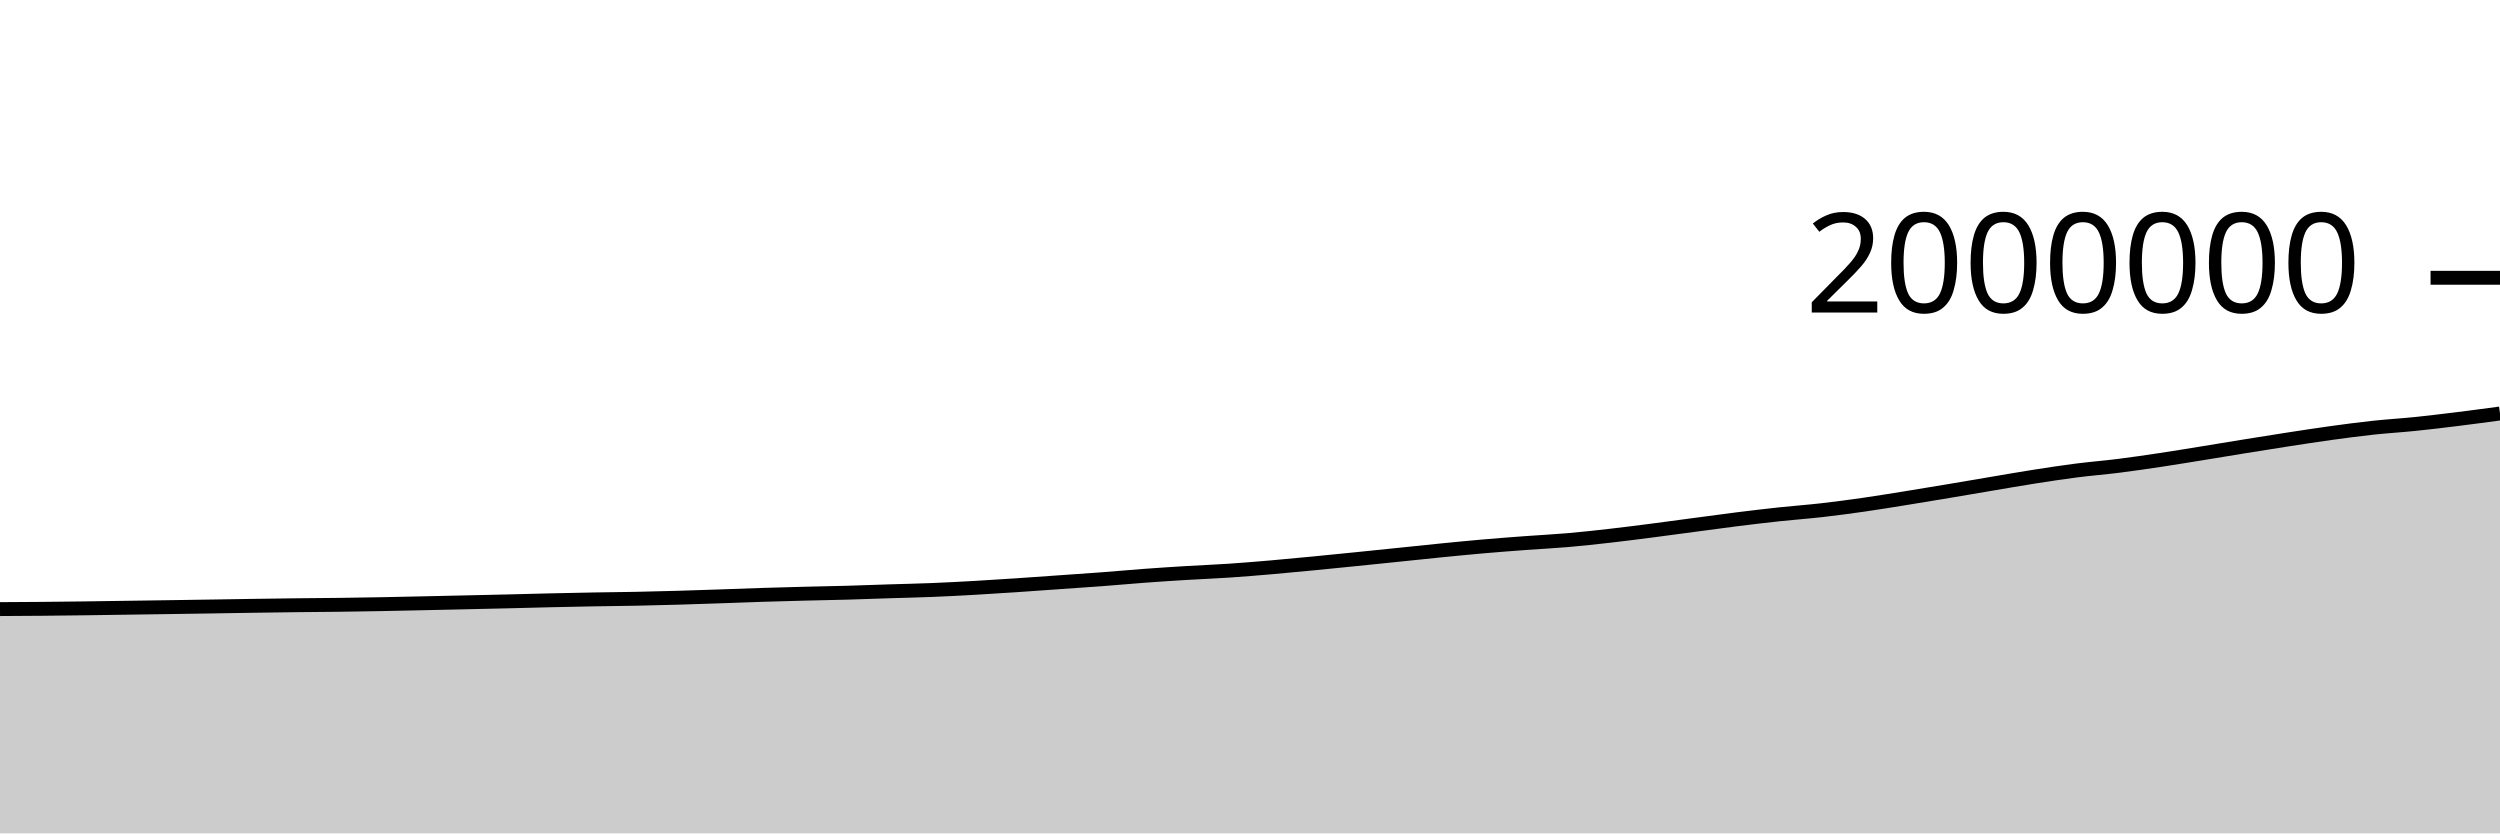
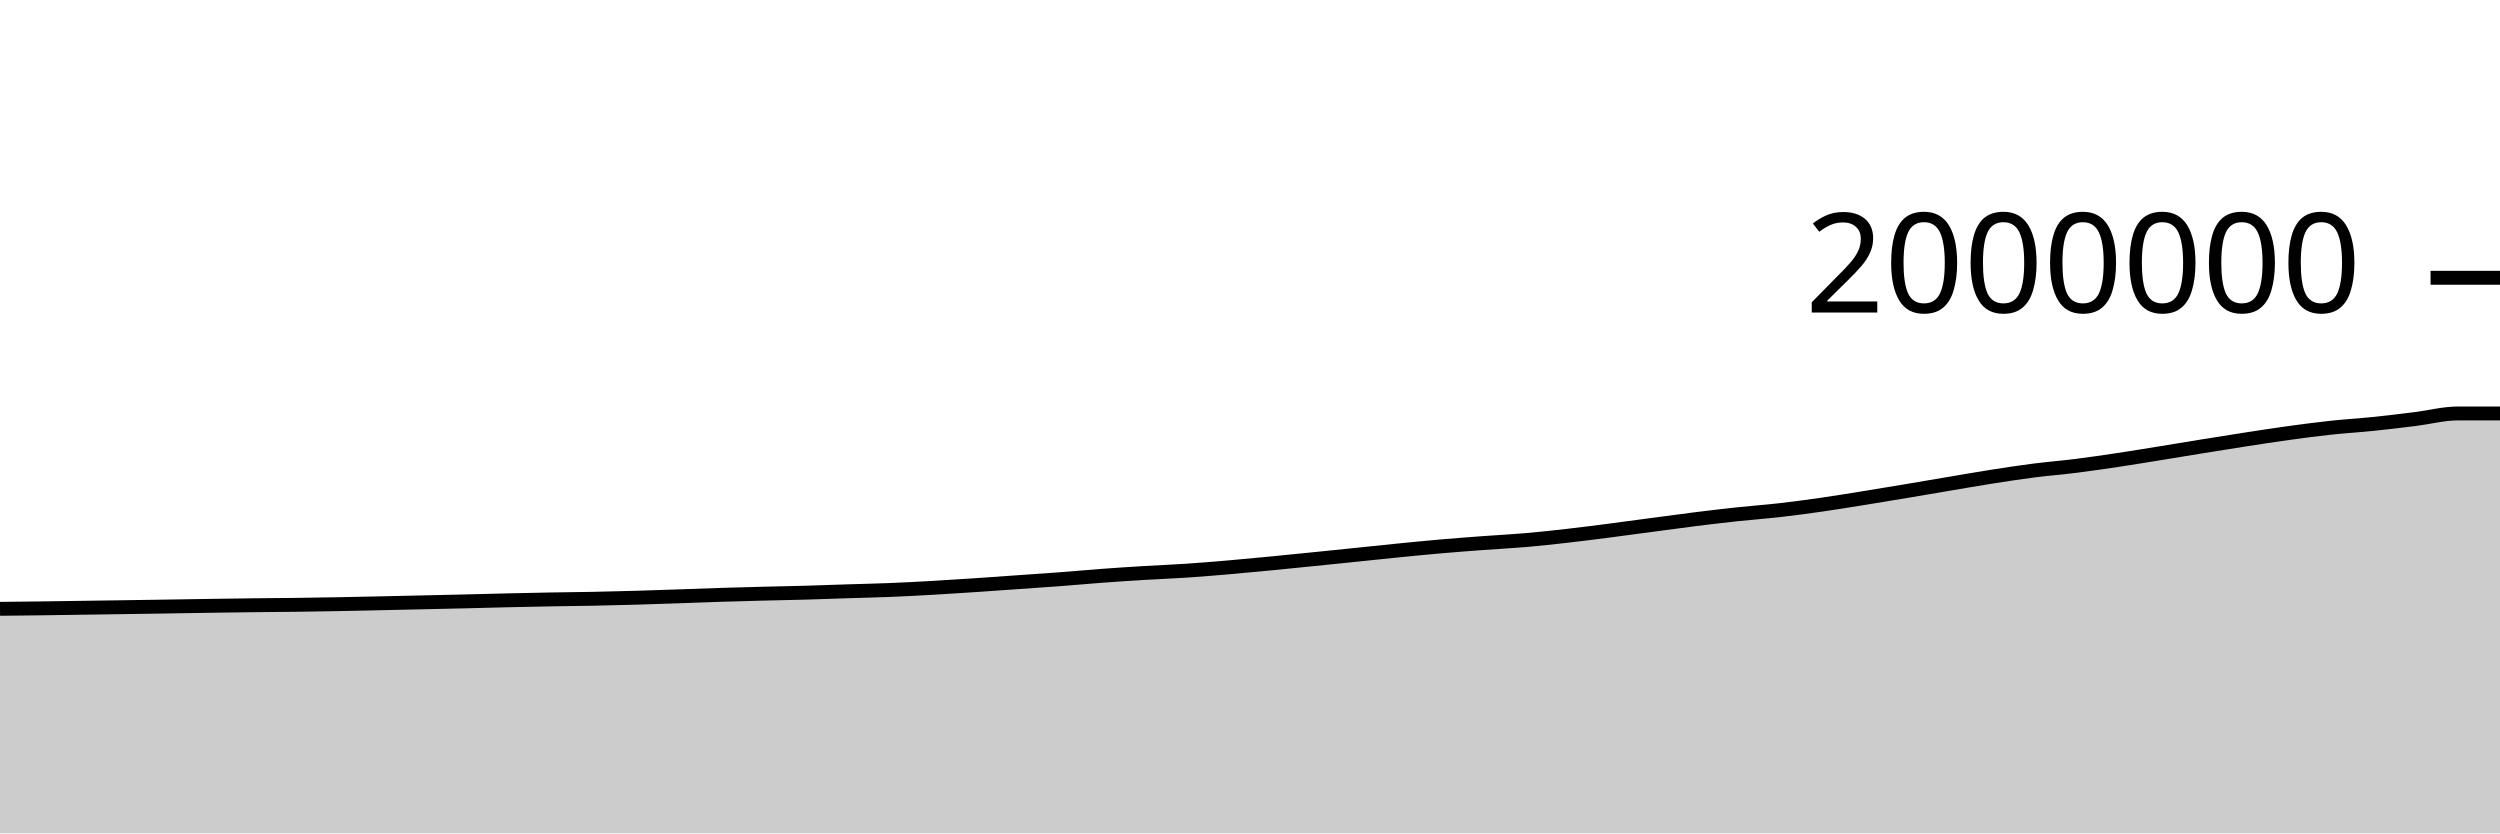
<svg xmlns="http://www.w3.org/2000/svg" viewBox="0 0 180 60">
  <g transform="translate(0,20)">
-     <path class="area" fill="rgba(0, 0, 0, 0.2)" d="M0,23.855C1.017,23.849,2.034,23.844,3.051,23.835C4.068,23.826,5.085,23.814,6.102,23.801C7.119,23.788,8.136,23.772,9.153,23.757C10.169,23.743,11.186,23.728,12.203,23.713C13.22,23.697,14.237,23.683,15.254,23.667C16.271,23.651,17.288,23.633,18.305,23.618C19.322,23.603,20.339,23.589,21.356,23.577C22.373,23.565,23.39,23.56,24.407,23.547C25.424,23.534,26.441,23.518,27.458,23.499C28.475,23.481,29.492,23.457,30.508,23.435C31.525,23.413,32.542,23.39,33.559,23.367C34.576,23.344,35.593,23.323,36.61,23.298C37.627,23.274,38.644,23.244,39.661,23.221C40.678,23.197,41.695,23.177,42.712,23.158C43.729,23.14,44.746,23.132,45.763,23.112C46.78,23.092,47.797,23.066,48.814,23.037C49.831,23.008,50.847,22.972,51.864,22.938C52.881,22.903,53.898,22.862,54.915,22.83C55.932,22.798,56.949,22.771,57.966,22.745C58.983,22.719,60,22.702,61.017,22.674C62.034,22.645,63.051,22.605,64.068,22.573C65.085,22.541,66.102,22.52,67.119,22.479C68.136,22.438,69.153,22.384,70.169,22.327C71.186,22.269,72.203,22.203,73.22,22.135C74.237,22.068,75.254,21.993,76.271,21.921C77.288,21.85,78.305,21.783,79.322,21.706C80.339,21.629,81.356,21.535,82.373,21.459C83.39,21.384,84.407,21.318,85.424,21.256C86.441,21.194,87.458,21.156,88.475,21.088C89.492,21.02,90.508,20.935,91.525,20.848C92.542,20.76,93.559,20.662,94.576,20.564C95.593,20.466,96.61,20.363,97.627,20.26C98.644,20.157,99.661,20.051,100.678,19.947C101.695,19.842,102.712,19.732,103.729,19.632C104.746,19.531,105.763,19.431,106.78,19.342C107.797,19.254,108.814,19.176,109.831,19.101C110.847,19.025,111.864,18.977,112.881,18.889C113.898,18.801,114.915,18.689,115.932,18.573C116.949,18.457,117.966,18.326,118.983,18.195C120,18.064,121.017,17.923,122.034,17.788C123.051,17.653,124.068,17.512,125.085,17.385C126.102,17.258,127.119,17.137,128.136,17.028C129.153,16.919,130.169,16.847,131.186,16.731C132.203,16.615,133.22,16.478,134.237,16.332C135.254,16.186,136.271,16.017,137.288,15.854C138.305,15.69,139.322,15.521,140.339,15.351C141.356,15.181,142.373,15.004,143.39,14.833C144.407,14.662,145.424,14.483,146.441,14.323C147.458,14.164,148.475,14.008,149.492,13.877C150.508,13.747,151.525,13.668,152.542,13.54C153.559,13.412,154.576,13.262,155.593,13.109C156.61,12.956,157.627,12.787,158.644,12.623C159.661,12.458,160.678,12.287,161.695,12.123C162.712,11.959,163.729,11.796,164.746,11.639C165.763,11.483,166.78,11.324,167.797,11.184C168.814,11.044,169.831,10.908,170.847,10.798C171.864,10.688,172.881,10.63,173.898,10.525C174.915,10.421,175.932,10.297,176.949,10.171C177.966,10.045,178.983,9.908,180,9.77L180,40C178.983,40,177.966,40,176.949,40C175.932,40,174.915,40,173.898,40C172.881,40,171.864,40,170.847,40C169.831,40,168.814,40,167.797,40C166.78,40,165.763,40,164.746,40C163.729,40,162.712,40,161.695,40C160.678,40,159.661,40,158.644,40C157.627,40,156.61,40,155.593,40C154.576,40,153.559,40,152.542,40C151.525,40,150.508,40,149.492,40C148.475,40,147.458,40,146.441,40C145.424,40,144.407,40,143.39,40C142.373,40,141.356,40,140.339,40C139.322,40,138.305,40,137.288,40C136.271,40,135.254,40,134.237,40C133.22,40,132.203,40,131.186,40C130.169,40,129.153,40,128.136,40C127.119,40,126.102,40,125.085,40C124.068,40,123.051,40,122.034,40C121.017,40,120,40,118.983,40C117.966,40,116.949,40,115.932,40C114.915,40,113.898,40,112.881,40C111.864,40,110.847,40,109.831,40C108.814,40,107.797,40,106.78,40C105.763,40,104.746,40,103.729,40C102.712,40,101.695,40,100.678,40C99.661,40,98.644,40,97.627,40C96.61,40,95.593,40,94.576,40C93.559,40,92.542,40,91.525,40C90.508,40,89.492,40,88.475,40C87.458,40,86.441,40,85.424,40C84.407,40,83.39,40,82.373,40C81.356,40,80.339,40,79.322,40C78.305,40,77.288,40,76.271,40C75.254,40,74.237,40,73.22,40C72.203,40,71.186,40,70.169,40C69.153,40,68.136,40,67.119,40C66.102,40,65.085,40,64.068,40C63.051,40,62.034,40,61.017,40C60,40,58.983,40,57.966,40C56.949,40,55.932,40,54.915,40C53.898,40,52.881,40,51.864,40C50.847,40,49.831,40,48.814,40C47.797,40,46.78,40,45.763,40C44.746,40,43.729,40,42.712,40C41.695,40,40.678,40,39.661,40C38.644,40,37.627,40,36.61,40C35.593,40,34.576,40,33.559,40C32.542,40,31.525,40,30.508,40C29.492,40,28.475,40,27.458,40C26.441,40,25.424,40,24.407,40C23.39,40,22.373,40,21.356,40C20.339,40,19.322,40,18.305,40C17.288,40,16.271,40,15.254,40C14.237,40,13.22,40,12.203,40C11.186,40,10.169,40,9.153,40C8.136,40,7.119,40,6.102,40C5.085,40,4.068,40,3.051,40C2.034,40,1.017,40,0,40Z" />
-     <path class="line" stroke="black" fill="none" d="M0,23.855C1.017,23.849,2.034,23.844,3.051,23.835C4.068,23.826,5.085,23.814,6.102,23.801C7.119,23.788,8.136,23.772,9.153,23.757C10.169,23.743,11.186,23.728,12.203,23.713C13.22,23.697,14.237,23.683,15.254,23.667C16.271,23.651,17.288,23.633,18.305,23.618C19.322,23.603,20.339,23.589,21.356,23.577C22.373,23.565,23.39,23.56,24.407,23.547C25.424,23.534,26.441,23.518,27.458,23.499C28.475,23.481,29.492,23.457,30.508,23.435C31.525,23.413,32.542,23.39,33.559,23.367C34.576,23.344,35.593,23.323,36.61,23.298C37.627,23.274,38.644,23.244,39.661,23.221C40.678,23.197,41.695,23.177,42.712,23.158C43.729,23.14,44.746,23.132,45.763,23.112C46.78,23.092,47.797,23.066,48.814,23.037C49.831,23.008,50.847,22.972,51.864,22.938C52.881,22.903,53.898,22.862,54.915,22.83C55.932,22.798,56.949,22.771,57.966,22.745C58.983,22.719,60,22.702,61.017,22.674C62.034,22.645,63.051,22.605,64.068,22.573C65.085,22.541,66.102,22.52,67.119,22.479C68.136,22.438,69.153,22.384,70.169,22.327C71.186,22.269,72.203,22.203,73.22,22.135C74.237,22.068,75.254,21.993,76.271,21.921C77.288,21.85,78.305,21.783,79.322,21.706C80.339,21.629,81.356,21.535,82.373,21.459C83.39,21.384,84.407,21.318,85.424,21.256C86.441,21.194,87.458,21.156,88.475,21.088C89.492,21.02,90.508,20.935,91.525,20.848C92.542,20.76,93.559,20.662,94.576,20.564C95.593,20.466,96.61,20.363,97.627,20.26C98.644,20.157,99.661,20.051,100.678,19.947C101.695,19.842,102.712,19.732,103.729,19.632C104.746,19.531,105.763,19.431,106.78,19.342C107.797,19.254,108.814,19.176,109.831,19.101C110.847,19.025,111.864,18.977,112.881,18.889C113.898,18.801,114.915,18.689,115.932,18.573C116.949,18.457,117.966,18.326,118.983,18.195C120,18.064,121.017,17.923,122.034,17.788C123.051,17.653,124.068,17.512,125.085,17.385C126.102,17.258,127.119,17.137,128.136,17.028C129.153,16.919,130.169,16.847,131.186,16.731C132.203,16.615,133.22,16.478,134.237,16.332C135.254,16.186,136.271,16.017,137.288,15.854C138.305,15.69,139.322,15.521,140.339,15.351C141.356,15.181,142.373,15.004,143.39,14.833C144.407,14.662,145.424,14.483,146.441,14.323C147.458,14.164,148.475,14.008,149.492,13.877C150.508,13.747,151.525,13.668,152.542,13.54C153.559,13.412,154.576,13.262,155.593,13.109C156.61,12.956,157.627,12.787,158.644,12.623C159.661,12.458,160.678,12.287,161.695,12.123C162.712,11.959,163.729,11.796,164.746,11.639C165.763,11.483,166.78,11.324,167.797,11.184C168.814,11.044,169.831,10.908,170.847,10.798C171.864,10.688,172.881,10.63,173.898,10.525C174.915,10.421,175.932,10.297,176.949,10.171C177.966,10.045,178.983,9.908,180,9.77" />
+     <path class="area" fill="rgba(0, 0, 0, 0.2)" d="M0,23.835C1.017,23.824,2.034,23.814,3.051,23.801C4.068,23.788,5.085,23.772,6.102,23.757C7.119,23.743,8.136,23.728,9.153,23.713C10.169,23.697,11.186,23.683,12.203,23.667C13.22,23.651,14.237,23.633,15.254,23.618C16.271,23.603,17.288,23.589,18.305,23.577C19.322,23.565,20.339,23.56,21.356,23.547C22.373,23.534,23.39,23.518,24.407,23.499C25.424,23.481,26.441,23.457,27.458,23.435C28.475,23.413,29.492,23.39,30.508,23.367C31.525,23.344,32.542,23.323,33.559,23.298C34.576,23.274,35.593,23.244,36.61,23.221C37.627,23.197,38.644,23.177,39.661,23.158C40.678,23.14,41.695,23.132,42.712,23.112C43.729,23.092,44.746,23.066,45.763,23.037C46.78,23.008,47.797,22.972,48.814,22.938C49.831,22.903,50.847,22.862,51.864,22.83C52.881,22.798,53.898,22.771,54.915,22.745C55.932,22.719,56.949,22.702,57.966,22.674C58.983,22.645,60,22.605,61.017,22.573C62.034,22.541,63.051,22.52,64.068,22.479C65.085,22.438,66.102,22.384,67.119,22.327C68.136,22.269,69.153,22.203,70.169,22.135C71.186,22.068,72.203,21.993,73.22,21.921C74.237,21.85,75.254,21.783,76.271,21.706C77.288,21.629,78.305,21.535,79.322,21.459C80.339,21.384,81.356,21.318,82.373,21.256C83.39,21.194,84.407,21.156,85.424,21.088C86.441,21.02,87.458,20.935,88.475,20.848C89.492,20.76,90.508,20.662,91.525,20.564C92.542,20.466,93.559,20.363,94.576,20.26C95.593,20.157,96.61,20.051,97.627,19.947C98.644,19.842,99.661,19.732,100.678,19.632C101.695,19.531,102.712,19.431,103.729,19.342C104.746,19.254,105.763,19.176,106.78,19.101C107.797,19.025,108.814,18.977,109.831,18.889C110.847,18.801,111.864,18.689,112.881,18.573C113.898,18.457,114.915,18.326,115.932,18.195C116.949,18.064,117.966,17.923,118.983,17.788C120,17.653,121.017,17.512,122.034,17.385C123.051,17.258,124.068,17.137,125.085,17.028C126.102,16.919,127.119,16.847,128.136,16.731C129.153,16.615,130.169,16.478,131.186,16.332C132.203,16.186,133.22,16.017,134.237,15.854C135.254,15.69,136.271,15.521,137.288,15.351C138.305,15.181,139.322,15.004,140.339,14.833C141.356,14.662,142.373,14.483,143.39,14.323C144.407,14.164,145.424,14.008,146.441,13.877C147.458,13.747,148.475,13.668,149.492,13.54C150.508,13.412,151.525,13.262,152.542,13.109C153.559,12.956,154.576,12.787,155.593,12.623C156.61,12.458,157.627,12.287,158.644,12.123C159.661,11.959,160.678,11.796,161.695,11.639C162.712,11.483,163.729,11.324,164.746,11.184C165.763,11.044,166.78,10.908,167.797,10.798C168.814,10.688,169.831,10.63,170.847,10.525C171.864,10.421,172.881,10.297,173.898,10.171C174.915,10.045,175.932,9.77,176.949,9.77C177.966,9.77,178.983,9.77,180,9.77L180,40C178.983,40,177.966,40,176.949,40C175.932,40,174.915,40,173.898,40C172.881,40,171.864,40,170.847,40C169.831,40,168.814,40,167.797,40C166.78,40,165.763,40,164.746,40C163.729,40,162.712,40,161.695,40C160.678,40,159.661,40,158.644,40C157.627,40,156.61,40,155.593,40C154.576,40,153.559,40,152.542,40C151.525,40,150.508,40,149.492,40C148.475,40,147.458,40,146.441,40C145.424,40,144.407,40,143.39,40C142.373,40,141.356,40,140.339,40C139.322,40,138.305,40,137.288,40C136.271,40,135.254,40,134.237,40C133.22,40,132.203,40,131.186,40C130.169,40,129.153,40,128.136,40C127.119,40,126.102,40,125.085,40C124.068,40,123.051,40,122.034,40C121.017,40,120,40,118.983,40C117.966,40,116.949,40,115.932,40C114.915,40,113.898,40,112.881,40C111.864,40,110.847,40,109.831,40C108.814,40,107.797,40,106.78,40C105.763,40,104.746,40,103.729,40C102.712,40,101.695,40,100.678,40C99.661,40,98.644,40,97.627,40C96.61,40,95.593,40,94.576,40C93.559,40,92.542,40,91.525,40C90.508,40,89.492,40,88.475,40C87.458,40,86.441,40,85.424,40C84.407,40,83.39,40,82.373,40C81.356,40,80.339,40,79.322,40C78.305,40,77.288,40,76.271,40C75.254,40,74.237,40,73.22,40C72.203,40,71.186,40,70.169,40C69.153,40,68.136,40,67.119,40C66.102,40,65.085,40,64.068,40C63.051,40,62.034,40,61.017,40C60,40,58.983,40,57.966,40C56.949,40,55.932,40,54.915,40C53.898,40,52.881,40,51.864,40C50.847,40,49.831,40,48.814,40C47.797,40,46.78,40,45.763,40C44.746,40,43.729,40,42.712,40C41.695,40,40.678,40,39.661,40C38.644,40,37.627,40,36.61,40C35.593,40,34.576,40,33.559,40C32.542,40,31.525,40,30.508,40C29.492,40,28.475,40,27.458,40C26.441,40,25.424,40,24.407,40C23.39,40,22.373,40,21.356,40C20.339,40,19.322,40,18.305,40C17.288,40,16.271,40,15.254,40C14.237,40,13.22,40,12.203,40C11.186,40,10.169,40,9.153,40C8.136,40,7.119,40,6.102,40C5.085,40,4.068,40,3.051,40C2.034,40,1.017,40,0,40Z" />
+     <path class="line" stroke="black" fill="none" d="M0,23.835C1.017,23.824,2.034,23.814,3.051,23.801C4.068,23.788,5.085,23.772,6.102,23.757C7.119,23.743,8.136,23.728,9.153,23.713C10.169,23.697,11.186,23.683,12.203,23.667C13.22,23.651,14.237,23.633,15.254,23.618C16.271,23.603,17.288,23.589,18.305,23.577C19.322,23.565,20.339,23.56,21.356,23.547C22.373,23.534,23.39,23.518,24.407,23.499C25.424,23.481,26.441,23.457,27.458,23.435C28.475,23.413,29.492,23.39,30.508,23.367C31.525,23.344,32.542,23.323,33.559,23.298C34.576,23.274,35.593,23.244,36.61,23.221C37.627,23.197,38.644,23.177,39.661,23.158C40.678,23.14,41.695,23.132,42.712,23.112C43.729,23.092,44.746,23.066,45.763,23.037C46.78,23.008,47.797,22.972,48.814,22.938C49.831,22.903,50.847,22.862,51.864,22.83C52.881,22.798,53.898,22.771,54.915,22.745C55.932,22.719,56.949,22.702,57.966,22.674C58.983,22.645,60,22.605,61.017,22.573C62.034,22.541,63.051,22.52,64.068,22.479C65.085,22.438,66.102,22.384,67.119,22.327C68.136,22.269,69.153,22.203,70.169,22.135C71.186,22.068,72.203,21.993,73.22,21.921C74.237,21.85,75.254,21.783,76.271,21.706C77.288,21.629,78.305,21.535,79.322,21.459C80.339,21.384,81.356,21.318,82.373,21.256C83.39,21.194,84.407,21.156,85.424,21.088C86.441,21.02,87.458,20.935,88.475,20.848C89.492,20.76,90.508,20.662,91.525,20.564C92.542,20.466,93.559,20.363,94.576,20.26C95.593,20.157,96.61,20.051,97.627,19.947C98.644,19.842,99.661,19.732,100.678,19.632C101.695,19.531,102.712,19.431,103.729,19.342C104.746,19.254,105.763,19.176,106.78,19.101C107.797,19.025,108.814,18.977,109.831,18.889C110.847,18.801,111.864,18.689,112.881,18.573C113.898,18.457,114.915,18.326,115.932,18.195C116.949,18.064,117.966,17.923,118.983,17.788C120,17.653,121.017,17.512,122.034,17.385C123.051,17.258,124.068,17.137,125.085,17.028C126.102,16.919,127.119,16.847,128.136,16.731C129.153,16.615,130.169,16.478,131.186,16.332C132.203,16.186,133.22,16.017,134.237,15.854C135.254,15.69,136.271,15.521,137.288,15.351C138.305,15.181,139.322,15.004,140.339,14.833C141.356,14.662,142.373,14.483,143.39,14.323C144.407,14.164,145.424,14.008,146.441,13.877C147.458,13.747,148.475,13.668,149.492,13.54C150.508,13.412,151.525,13.262,152.542,13.109C153.559,12.956,154.576,12.787,155.593,12.623C156.61,12.458,157.627,12.287,158.644,12.123C159.661,11.959,160.678,11.796,161.695,11.639C162.712,11.483,163.729,11.324,164.746,11.184C165.763,11.044,166.78,10.908,167.797,10.798C168.814,10.688,169.831,10.63,170.847,10.525C171.864,10.421,172.881,10.297,173.898,10.171C174.915,10.045,175.932,9.77,176.949,9.77C177.966,9.77,178.983,9.77,180,9.77" />
    <path class="axis-ceiling" stroke-width="1" stroke="black" fill="none" d="M175,0L180,0" />
    <text class="axis-ceiling-label" font-family="sans-serif" text-anchor="end" font-size="10px" x="170" y="2.5">2000000</text>
  </g>
</svg>
